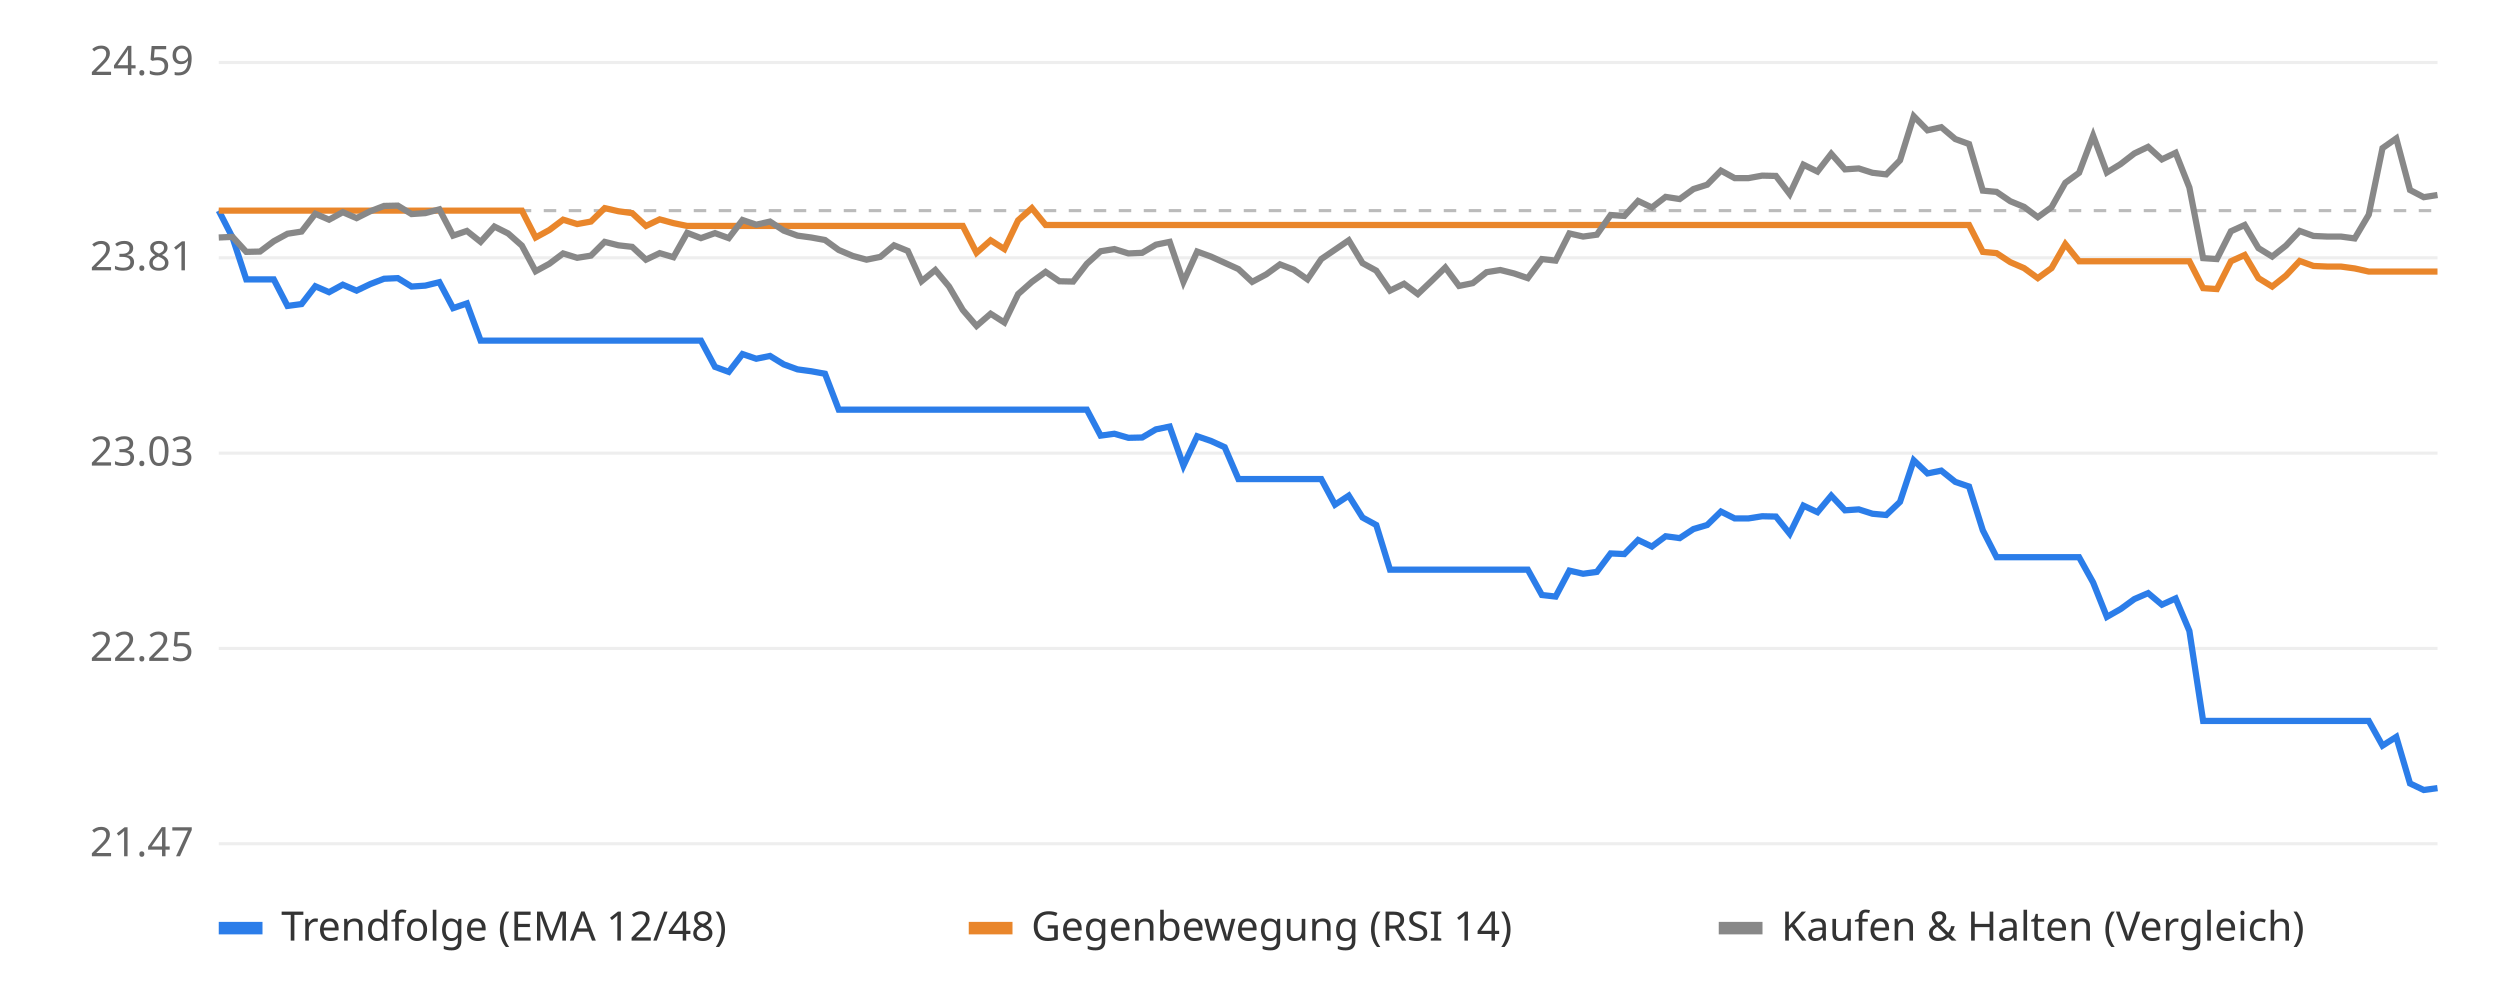
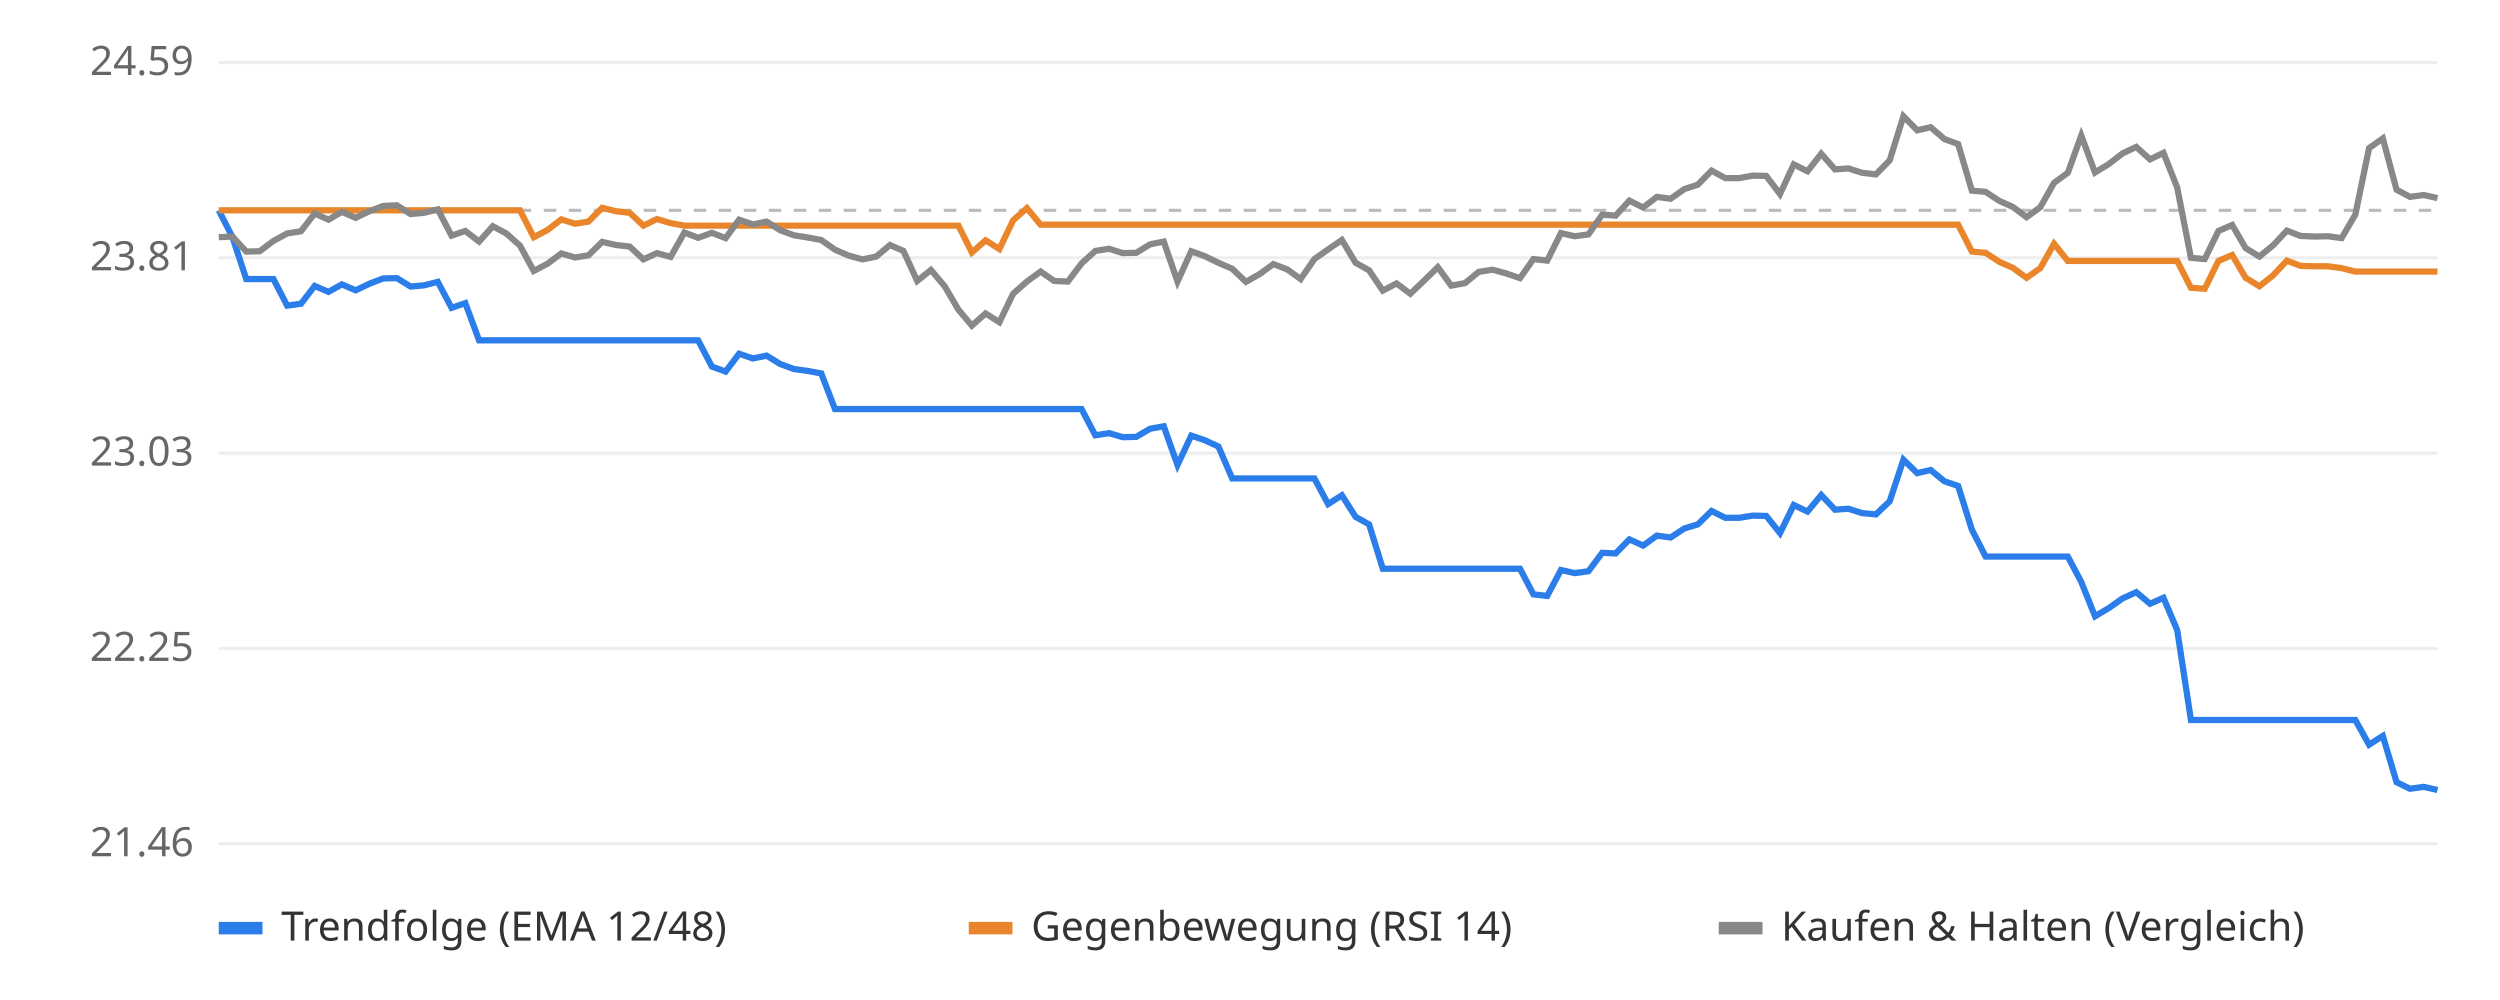
<svg xmlns="http://www.w3.org/2000/svg" viewBox="0 0 800 320" font-family="sans-serif" font-size="13">
  <rect width="800" height="320" fill="#ffffff" />
  <line x1="70" x2="780" y1="270.0" y2="270.0" stroke="#eeeeee" />
-   <text x="62" y="274.0" text-anchor="end" fill="#666">21.47</text>
+   <text x="62" y="274.0" text-anchor="end" fill="#666">21.46</text>
  <line x1="70" x2="780" y1="207.5" y2="207.5" stroke="#eeeeee" />
  <text x="62" y="211.5" text-anchor="end" fill="#666">22.25</text>
  <line x1="70" x2="780" y1="145.0" y2="145.0" stroke="#eeeeee" />
  <text x="62" y="149.0" text-anchor="end" fill="#666">23.03</text>
  <line x1="70" x2="780" y1="82.5" y2="82.5" stroke="#eeeeee" />
  <text x="62" y="86.5" text-anchor="end" fill="#666">23.81</text>
  <line x1="70" x2="780" y1="20.0" y2="20.0" stroke="#eeeeee" />
  <text x="62" y="24.0" text-anchor="end" fill="#666">24.59</text>
-   <line x1="70" x2="780" y1="67.4" y2="67.4" stroke="#bbbbbb" stroke-dasharray="4 4" />
-   <polyline points="70.0,67.4 74.4,76.0 78.8,89.4 83.2,89.4 87.6,89.4 92.0,97.9 96.5,97.3 100.9,91.6 105.3,93.5 109.7,91.1 114.1,93.0 118.5,90.9 122.9,89.2 127.3,89.0 131.7,91.7 136.1,91.4 140.6,90.3 145.0,98.6 149.4,97.1 153.8,109.0 158.2,109.0 162.6,109.0 167.0,109.0 171.4,109.0 175.8,109.0 180.2,109.0 184.7,109.0 189.1,109.0 193.5,109.0 197.9,109.0 202.3,109.0 206.7,109.0 211.1,109.0 215.5,109.0 219.9,109.0 224.3,109.0 228.8,117.4 233.2,119.0 237.6,113.3 242.0,114.8 246.4,113.9 250.8,116.6 255.2,118.2 259.6,118.8 264.0,119.6 268.4,131.1 272.9,131.1 277.3,131.1 281.7,131.1 286.1,131.1 290.5,131.1 294.9,131.1 299.3,131.1 303.7,131.1 308.1,131.1 312.5,131.1 317.0,131.1 321.4,131.1 325.8,131.1 330.2,131.1 334.6,131.1 339.0,131.1 343.4,131.1 347.8,131.1 352.2,139.4 356.6,138.8 361.1,140.1 365.5,140.0 369.9,137.4 374.3,136.5 378.7,149.0 383.1,139.6 387.5,141.1 391.9,143.1 396.3,153.3 400.7,153.3 405.2,153.3 409.6,153.3 414.0,153.3 418.4,153.3 422.8,153.3 427.2,161.5 431.6,158.6 436.0,165.6 440.4,168.0 444.8,182.3 449.3,182.3 453.7,182.3 458.1,182.3 462.5,182.3 466.9,182.3 471.3,182.3 475.7,182.3 480.1,182.3 484.5,182.3 488.9,182.3 493.4,190.4 497.8,190.9 502.2,182.6 506.6,183.6 511.0,183.0 515.4,177.1 519.8,177.3 524.2,172.8 528.6,174.9 533.0,171.6 537.5,172.2 541.9,169.3 546.3,168.0 550.7,163.7 555.1,165.9 559.5,165.9 563.9,165.2 568.3,165.3 572.7,170.8 577.1,161.8 581.6,163.9 586.0,158.6 590.4,163.3 594.8,163.0 599.2,164.4 603.6,164.8 608.0,160.6 612.4,147.3 616.8,151.5 621.2,150.6 625.7,154.2 630.1,155.7 634.5,169.7 638.9,178.3 643.3,178.3 647.7,178.3 652.1,178.3 656.5,178.3 660.9,178.3 665.3,178.3 669.8,186.4 674.2,197.4 678.6,194.9 683.0,191.7 687.4,189.8 691.8,193.5 696.2,191.5 700.6,201.9 705.0,230.7 709.4,230.7 713.9,230.7 718.3,230.7 722.7,230.7 727.1,230.7 731.5,230.7 735.9,230.7 740.3,230.7 744.7,230.7 749.1,230.7 753.5,230.7 758.0,230.7 762.4,238.6 766.8,235.8 771.2,250.7 775.6,252.8 780.0,252.2" fill="none" stroke="#2b7de9" stroke-width="2" />
-   <polyline points="70.0,67.4 74.4,67.4 78.8,67.4 83.2,67.4 87.6,67.4 92.0,67.4 96.5,67.4 100.9,67.4 105.3,67.4 109.7,67.4 114.1,67.4 118.5,67.4 122.9,67.4 127.3,67.4 131.7,67.4 136.1,67.4 140.6,67.4 145.0,67.4 149.4,67.4 153.8,67.4 158.2,67.4 162.6,67.4 167.0,67.4 171.4,76.0 175.8,73.6 180.2,70.3 184.7,71.7 189.1,70.9 193.5,66.6 197.9,67.6 202.3,68.2 206.7,72.3 211.1,70.2 215.5,71.4 219.9,72.3 224.3,72.3 228.8,72.3 233.2,72.3 237.6,72.3 242.0,72.3 246.4,72.3 250.8,72.3 255.2,72.3 259.6,72.3 264.0,72.3 268.4,72.3 272.9,72.3 277.3,72.3 281.7,72.3 286.1,72.3 290.5,72.3 294.9,72.3 299.3,72.3 303.7,72.3 308.1,72.3 312.5,80.9 317.0,76.9 321.4,79.7 325.8,70.5 330.2,66.6 334.6,72.0 339.0,72.0 343.4,72.0 347.8,72.0 352.2,72.0 356.6,72.0 361.1,72.0 365.5,72.0 369.9,72.0 374.3,72.0 378.7,72.0 383.1,72.0 387.5,72.0 391.9,72.0 396.3,72.0 400.7,72.0 405.2,72.0 409.6,72.0 414.0,72.0 418.4,72.0 422.8,72.0 427.2,72.0 431.6,72.0 436.0,72.0 440.4,72.0 444.8,72.0 449.3,72.0 453.7,72.0 458.1,72.0 462.5,72.0 466.9,72.0 471.3,72.0 475.7,72.0 480.1,72.0 484.5,72.0 488.9,72.0 493.4,72.0 497.8,72.0 502.2,72.0 506.6,72.0 511.0,72.0 515.4,72.0 519.8,72.0 524.2,72.0 528.6,72.0 533.0,72.0 537.5,72.0 541.9,72.0 546.3,72.0 550.7,72.0 555.1,72.0 559.5,72.0 563.9,72.0 568.3,72.0 572.7,72.0 577.1,72.0 581.6,72.0 586.0,72.0 590.4,72.0 594.8,72.0 599.2,72.0 603.6,72.0 608.0,72.0 612.4,72.0 616.8,72.0 621.2,72.0 625.7,72.0 630.1,72.0 634.5,80.6 638.9,81.0 643.3,83.9 647.7,85.8 652.1,89.0 656.5,85.8 660.9,78.1 665.3,83.6 669.8,83.6 674.2,83.6 678.6,83.6 683.0,83.6 687.4,83.6 691.8,83.6 696.2,83.6 700.6,83.6 705.0,92.2 709.4,92.5 713.9,83.6 718.3,81.6 722.7,89.0 727.1,91.7 731.5,88.2 735.9,83.5 740.3,85.1 744.7,85.3 749.1,85.3 753.5,85.9 758.0,86.9 762.4,86.9 766.8,86.9 771.2,86.9 775.6,86.9 780.0,86.9" fill="none" stroke="#e9862b" stroke-width="2" />
-   <polyline points="70.0,76.0 74.4,75.8 78.8,80.6 83.2,80.5 87.6,77.2 92.0,74.8 96.5,74.1 100.9,68.4 105.3,70.3 109.7,67.9 114.1,69.8 118.5,67.6 122.9,65.9 127.3,65.8 131.7,68.5 136.1,68.2 140.6,67.0 145.0,75.4 149.4,73.9 153.8,77.4 158.2,72.5 162.6,74.7 167.0,78.6 171.4,86.8 175.8,84.4 180.2,81.1 184.7,82.5 189.1,81.8 193.5,77.4 197.9,78.5 202.3,79.0 206.7,83.1 211.1,81.0 215.5,82.3 219.9,74.5 224.3,76.2 228.8,74.6 233.2,76.2 237.6,70.4 242.0,71.9 246.4,70.9 250.8,73.8 255.2,75.4 259.6,76.0 264.0,76.8 268.4,80.0 272.9,81.9 277.3,83.1 281.7,82.2 286.1,78.5 290.5,80.3 294.9,90.0 299.3,86.4 303.7,91.7 308.1,99.2 312.5,104.3 317.0,100.4 321.4,103.2 325.8,94.1 330.2,90.2 334.6,87.0 339.0,90.0 343.4,90.1 347.8,84.4 352.2,80.4 356.6,79.7 361.1,81.1 365.5,80.9 369.9,78.3 374.3,77.4 378.7,90.2 383.1,80.5 387.5,82.1 391.9,84.1 396.3,86.1 400.7,90.2 405.2,87.8 409.6,84.6 414.0,86.3 418.4,89.4 422.8,82.9 427.2,79.9 431.6,76.9 436.0,84.2 440.4,86.6 444.8,93.0 449.3,90.8 453.7,94.1 458.1,89.9 462.5,85.6 466.9,91.5 471.3,90.6 475.7,87.1 480.1,86.4 484.5,87.5 488.9,89.0 493.4,82.9 497.8,83.4 502.2,74.7 506.6,75.7 511.0,75.1 515.4,68.8 519.8,69.1 524.2,64.3 528.6,66.4 533.0,63.0 537.5,63.7 541.9,60.5 546.3,59.1 550.7,54.6 555.1,57.0 559.5,57.0 563.9,56.2 568.3,56.3 572.7,62.1 577.1,52.7 581.6,54.9 586.0,49.2 590.4,54.2 594.8,53.9 599.2,55.3 603.6,55.8 608.0,51.3 612.4,37.2 616.8,41.7 621.2,40.7 625.7,44.5 630.1,46.1 634.5,61.0 638.9,61.4 643.3,64.4 647.7,66.2 652.1,69.5 656.5,66.3 660.9,58.5 665.3,55.3 669.8,43.4 674.2,55.2 678.6,52.5 683.0,49.1 687.4,47.0 691.8,51.0 696.2,48.9 700.6,60.0 705.0,82.6 709.4,82.9 713.9,74.0 718.3,72.0 722.7,79.4 727.1,82.1 731.5,78.6 735.9,73.9 740.3,75.5 744.7,75.7 749.1,75.7 753.5,76.3 758.0,68.7 762.4,47.4 766.8,44.3 771.2,60.8 775.6,63.1 780.0,62.4" fill="none" stroke="#888888" stroke-width="2" />
+   <line x1="70" x2="780" y1="67.3" y2="67.3" stroke="#bbbbbb" stroke-dasharray="4 4" />
+   <polyline points="70.0,67.3 74.4,75.9 78.8,89.3 83.1,89.3 87.5,89.3 91.9,97.8 96.3,97.2 100.7,91.5 105.1,93.4 109.4,91.0 113.8,92.9 118.2,90.8 122.6,89.1 127.0,89.0 131.4,91.7 135.7,91.3 140.1,90.2 144.5,98.5 148.9,97.0 153.3,108.9 157.7,108.9 162.0,108.9 166.4,108.9 170.8,108.9 175.2,108.9 179.6,108.9 184.0,108.9 188.3,108.9 192.7,108.9 197.1,108.9 201.5,108.9 205.9,108.9 210.2,108.9 214.6,108.9 219.0,108.9 223.4,108.9 227.8,117.3 232.2,118.9 236.5,113.2 240.9,114.7 245.3,113.8 249.7,116.5 254.1,118.1 258.5,118.7 262.8,119.5 267.2,130.9 271.6,130.9 276.0,130.9 280.4,130.9 284.8,130.9 289.1,130.9 293.5,130.9 297.9,130.9 302.3,130.9 306.7,130.9 311.0,130.9 315.4,130.9 319.8,130.9 324.2,130.9 328.6,130.9 333.0,130.9 337.3,130.9 341.7,130.9 346.1,130.9 350.5,139.3 354.9,138.6 359.3,139.9 363.6,139.8 368.0,137.2 372.4,136.4 376.8,148.8 381.2,139.4 385.6,140.9 389.9,142.9 394.3,153.1 398.7,153.1 403.1,153.1 407.5,153.1 411.9,153.1 416.2,153.1 420.6,153.1 425.0,161.3 429.4,158.5 433.8,165.4 438.1,167.8 442.5,182.0 446.9,182.0 451.3,182.0 455.7,182.0 460.1,182.0 464.4,182.0 468.8,182.0 473.2,182.0 477.6,182.0 482.0,182.0 486.4,182.0 490.7,190.2 495.1,190.7 499.5,182.4 503.9,183.4 508.3,182.8 512.7,176.9 517.0,177.1 521.4,172.6 525.8,174.6 530.2,171.4 534.6,172.0 539.0,169.1 543.3,167.8 547.7,163.5 552.1,165.7 556.5,165.7 560.9,165.0 565.2,165.1 569.6,170.6 574.0,161.6 578.4,163.7 582.8,158.4 587.2,163.1 591.5,162.8 595.9,164.2 600.3,164.6 604.7,160.4 609.1,147.1 613.5,151.4 617.8,150.4 622.2,154.0 626.6,155.5 631.0,169.5 635.4,178.1 639.8,178.1 644.1,178.1 648.5,178.1 652.9,178.1 657.3,178.1 661.7,178.1 666.0,186.2 670.4,197.2 674.8,194.6 679.2,191.5 683.6,189.5 688.0,193.2 692.3,191.3 696.7,201.6 701.1,230.4 705.5,230.4 709.9,230.4 714.3,230.4 718.6,230.4 723.0,230.4 727.4,230.4 731.8,230.4 736.2,230.4 740.6,230.4 744.9,230.4 749.3,230.4 753.7,230.4 758.1,238.3 762.5,235.5 766.9,250.3 771.2,252.4 775.6,251.8 780.0,252.8" fill="none" stroke="#2b7de9" stroke-width="2" />
+   <polyline points="70.0,67.3 74.4,67.3 78.8,67.3 83.1,67.3 87.5,67.3 91.9,67.3 96.3,67.3 100.7,67.3 105.1,67.3 109.4,67.3 113.8,67.3 118.2,67.3 122.6,67.3 127.0,67.3 131.4,67.3 135.7,67.3 140.1,67.3 144.5,67.3 148.9,67.3 153.3,67.3 157.7,67.3 162.0,67.3 166.4,67.3 170.8,75.9 175.2,73.6 179.6,70.2 184.0,71.6 188.3,70.9 192.7,66.5 197.1,67.6 201.5,68.1 205.9,72.2 210.2,70.1 214.6,71.4 219.0,72.2 223.4,72.2 227.8,72.2 232.2,72.2 236.5,72.2 240.9,72.2 245.3,72.2 249.7,72.2 254.1,72.2 258.5,72.2 262.8,72.2 267.2,72.2 271.6,72.2 276.0,72.2 280.4,72.2 284.8,72.2 289.1,72.2 293.5,72.2 297.9,72.2 302.3,72.2 306.7,72.2 311.0,80.8 315.4,76.9 319.8,79.7 324.2,70.5 328.6,66.6 333.0,71.9 337.3,71.9 341.7,71.9 346.1,71.9 350.5,71.9 354.9,71.9 359.3,71.9 363.6,71.9 368.0,71.9 372.4,71.9 376.8,71.9 381.2,71.9 385.6,71.9 389.9,71.9 394.3,71.9 398.7,71.9 403.1,71.9 407.5,71.9 411.9,71.9 416.2,71.9 420.6,71.9 425.0,71.9 429.4,71.9 433.8,71.9 438.1,71.9 442.5,71.9 446.9,71.9 451.3,71.9 455.7,71.9 460.1,71.9 464.4,71.9 468.8,71.9 473.2,71.9 477.6,71.9 482.0,71.9 486.4,71.9 490.7,71.9 495.1,71.9 499.5,71.9 503.9,71.9 508.3,71.9 512.7,71.9 517.0,71.9 521.4,71.9 525.8,71.9 530.2,71.9 534.6,71.9 539.0,71.9 543.3,71.9 547.7,71.9 552.1,71.9 556.5,71.9 560.9,71.9 565.2,71.9 569.6,71.9 574.0,71.9 578.4,71.9 582.8,71.9 587.2,71.9 591.5,71.9 595.9,71.9 600.3,71.9 604.7,71.9 609.1,71.9 613.5,71.9 617.8,71.9 622.2,71.9 626.6,71.9 631.0,80.5 635.4,80.9 639.8,83.8 644.1,85.7 648.5,88.9 652.9,85.8 657.3,78.0 661.7,83.5 666.0,83.5 670.4,83.5 674.8,83.5 679.2,83.5 683.6,83.5 688.0,83.5 692.3,83.5 696.7,83.5 701.1,92.1 705.5,92.4 709.9,83.5 714.3,81.6 718.6,88.9 723.0,91.6 727.4,88.1 731.8,83.4 736.2,85.1 740.6,85.2 744.9,85.2 749.3,85.8 753.7,86.9 758.1,86.9 762.5,86.9 766.9,86.9 771.2,86.9 775.6,86.9 780.0,86.9" fill="none" stroke="#e9862b" stroke-width="2" />
+   <polyline points="70.0,75.9 74.4,75.7 78.8,80.5 83.1,80.4 87.5,77.1 91.9,74.7 96.3,74.0 100.7,68.3 105.1,70.3 109.4,67.8 113.8,69.7 118.2,67.6 122.6,65.9 127.0,65.7 131.4,68.5 135.7,68.1 140.1,67.0 144.5,75.4 148.9,73.9 153.3,77.3 157.7,72.4 162.0,74.7 166.4,78.6 170.8,86.7 175.2,84.4 179.6,81.1 184.0,82.4 188.3,81.7 192.7,77.4 197.1,78.4 201.5,78.9 205.9,83.0 210.2,81.0 214.6,82.2 219.0,74.4 223.4,76.1 227.8,74.5 232.2,76.2 236.5,70.3 240.9,71.8 245.3,70.9 249.7,73.7 254.1,75.3 258.5,76.0 262.8,76.8 267.2,79.9 271.6,81.8 276.0,83.0 280.4,82.1 284.8,78.4 289.1,80.3 293.5,89.9 297.9,86.4 302.3,91.6 306.7,99.1 311.0,104.2 315.4,100.3 319.8,103.1 324.2,94.0 328.6,90.1 333.0,86.9 337.3,89.9 341.7,90.1 346.1,84.3 350.5,80.3 354.9,79.6 359.3,81.0 363.6,80.9 368.0,78.2 372.4,77.3 376.8,90.1 381.2,80.4 385.6,82.0 389.9,84.1 394.3,86.0 398.7,90.2 403.1,87.7 407.5,84.5 411.9,86.2 416.2,89.3 420.6,82.9 425.0,79.8 429.4,76.8 433.8,84.1 438.1,86.5 442.5,93.0 446.9,90.7 451.3,94.0 455.7,89.8 460.1,85.5 464.4,91.4 468.8,90.6 473.2,87.0 477.6,86.3 482.0,87.5 486.4,89.0 490.7,82.9 495.1,83.4 499.5,74.6 503.9,75.6 508.3,75.0 512.7,68.7 517.0,69.0 521.4,64.2 525.8,66.4 530.2,63.0 534.6,63.6 539.0,60.5 543.3,59.1 547.7,54.6 552.1,57.0 556.5,57.0 560.9,56.2 565.2,56.3 569.6,62.1 574.0,52.6 578.4,54.8 582.8,49.2 587.2,54.2 591.5,53.9 595.9,55.3 600.3,55.8 604.7,51.3 609.1,37.2 613.5,41.7 617.8,40.7 622.2,44.5 626.6,46.1 631.0,61.0 635.4,61.4 639.8,64.3 644.1,66.2 648.5,69.5 652.9,66.3 657.3,58.5 661.7,55.3 666.0,43.4 670.4,55.2 674.8,52.5 679.2,49.1 683.6,47.0 688.0,51.0 692.3,48.9 696.7,60.0 701.1,82.5 705.5,82.9 709.9,73.9 714.3,72.0 718.6,79.4 723.0,82.1 727.4,78.5 731.8,73.8 736.2,75.5 740.6,75.7 744.9,75.6 749.3,76.2 753.7,68.7 758.1,47.4 762.5,44.3 766.9,60.7 771.2,63.0 775.6,62.4 780.0,63.4" fill="none" stroke="#888888" stroke-width="2" />
  <rect x="70" y="295" width="14" height="4" fill="#2b7de9" />
  <text x="90" y="301" fill="#333">Trendfolge (EMA 12/48)</text>
  <rect x="310" y="295" width="14" height="4" fill="#e9862b" />
  <text x="330" y="301" fill="#333">Gegenbewegung (RSI 14)</text>
  <rect x="550" y="295" width="14" height="4" fill="#888888" />
  <text x="570" y="301" fill="#333">Kaufen &amp; Halten (Vergleich)</text>
</svg>
